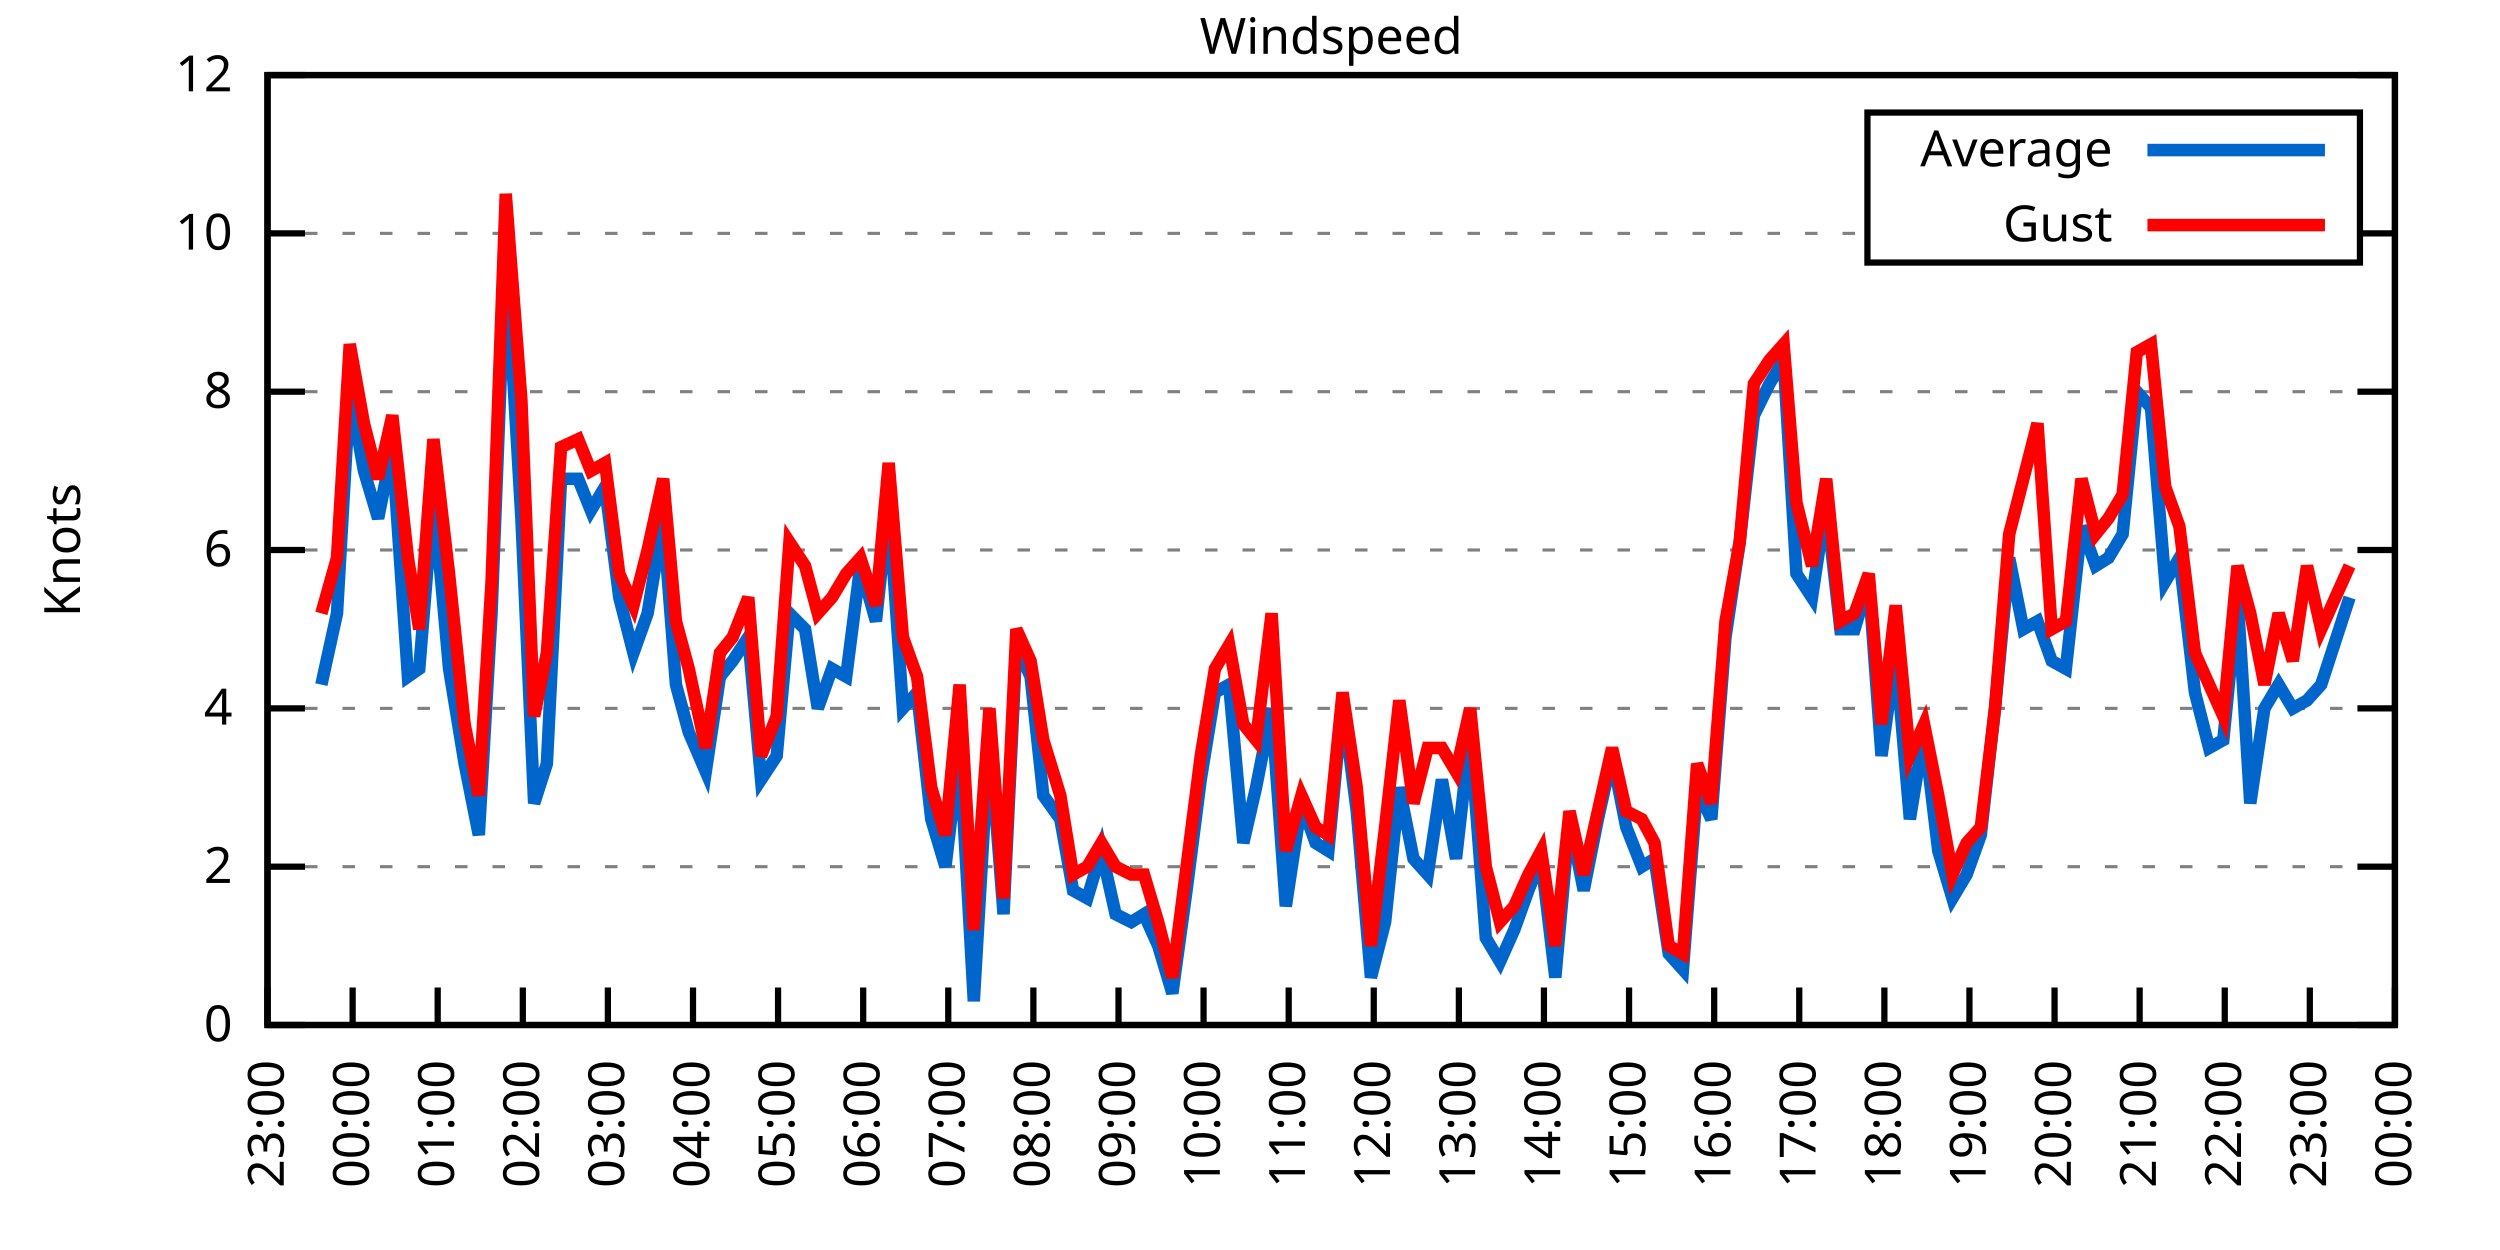
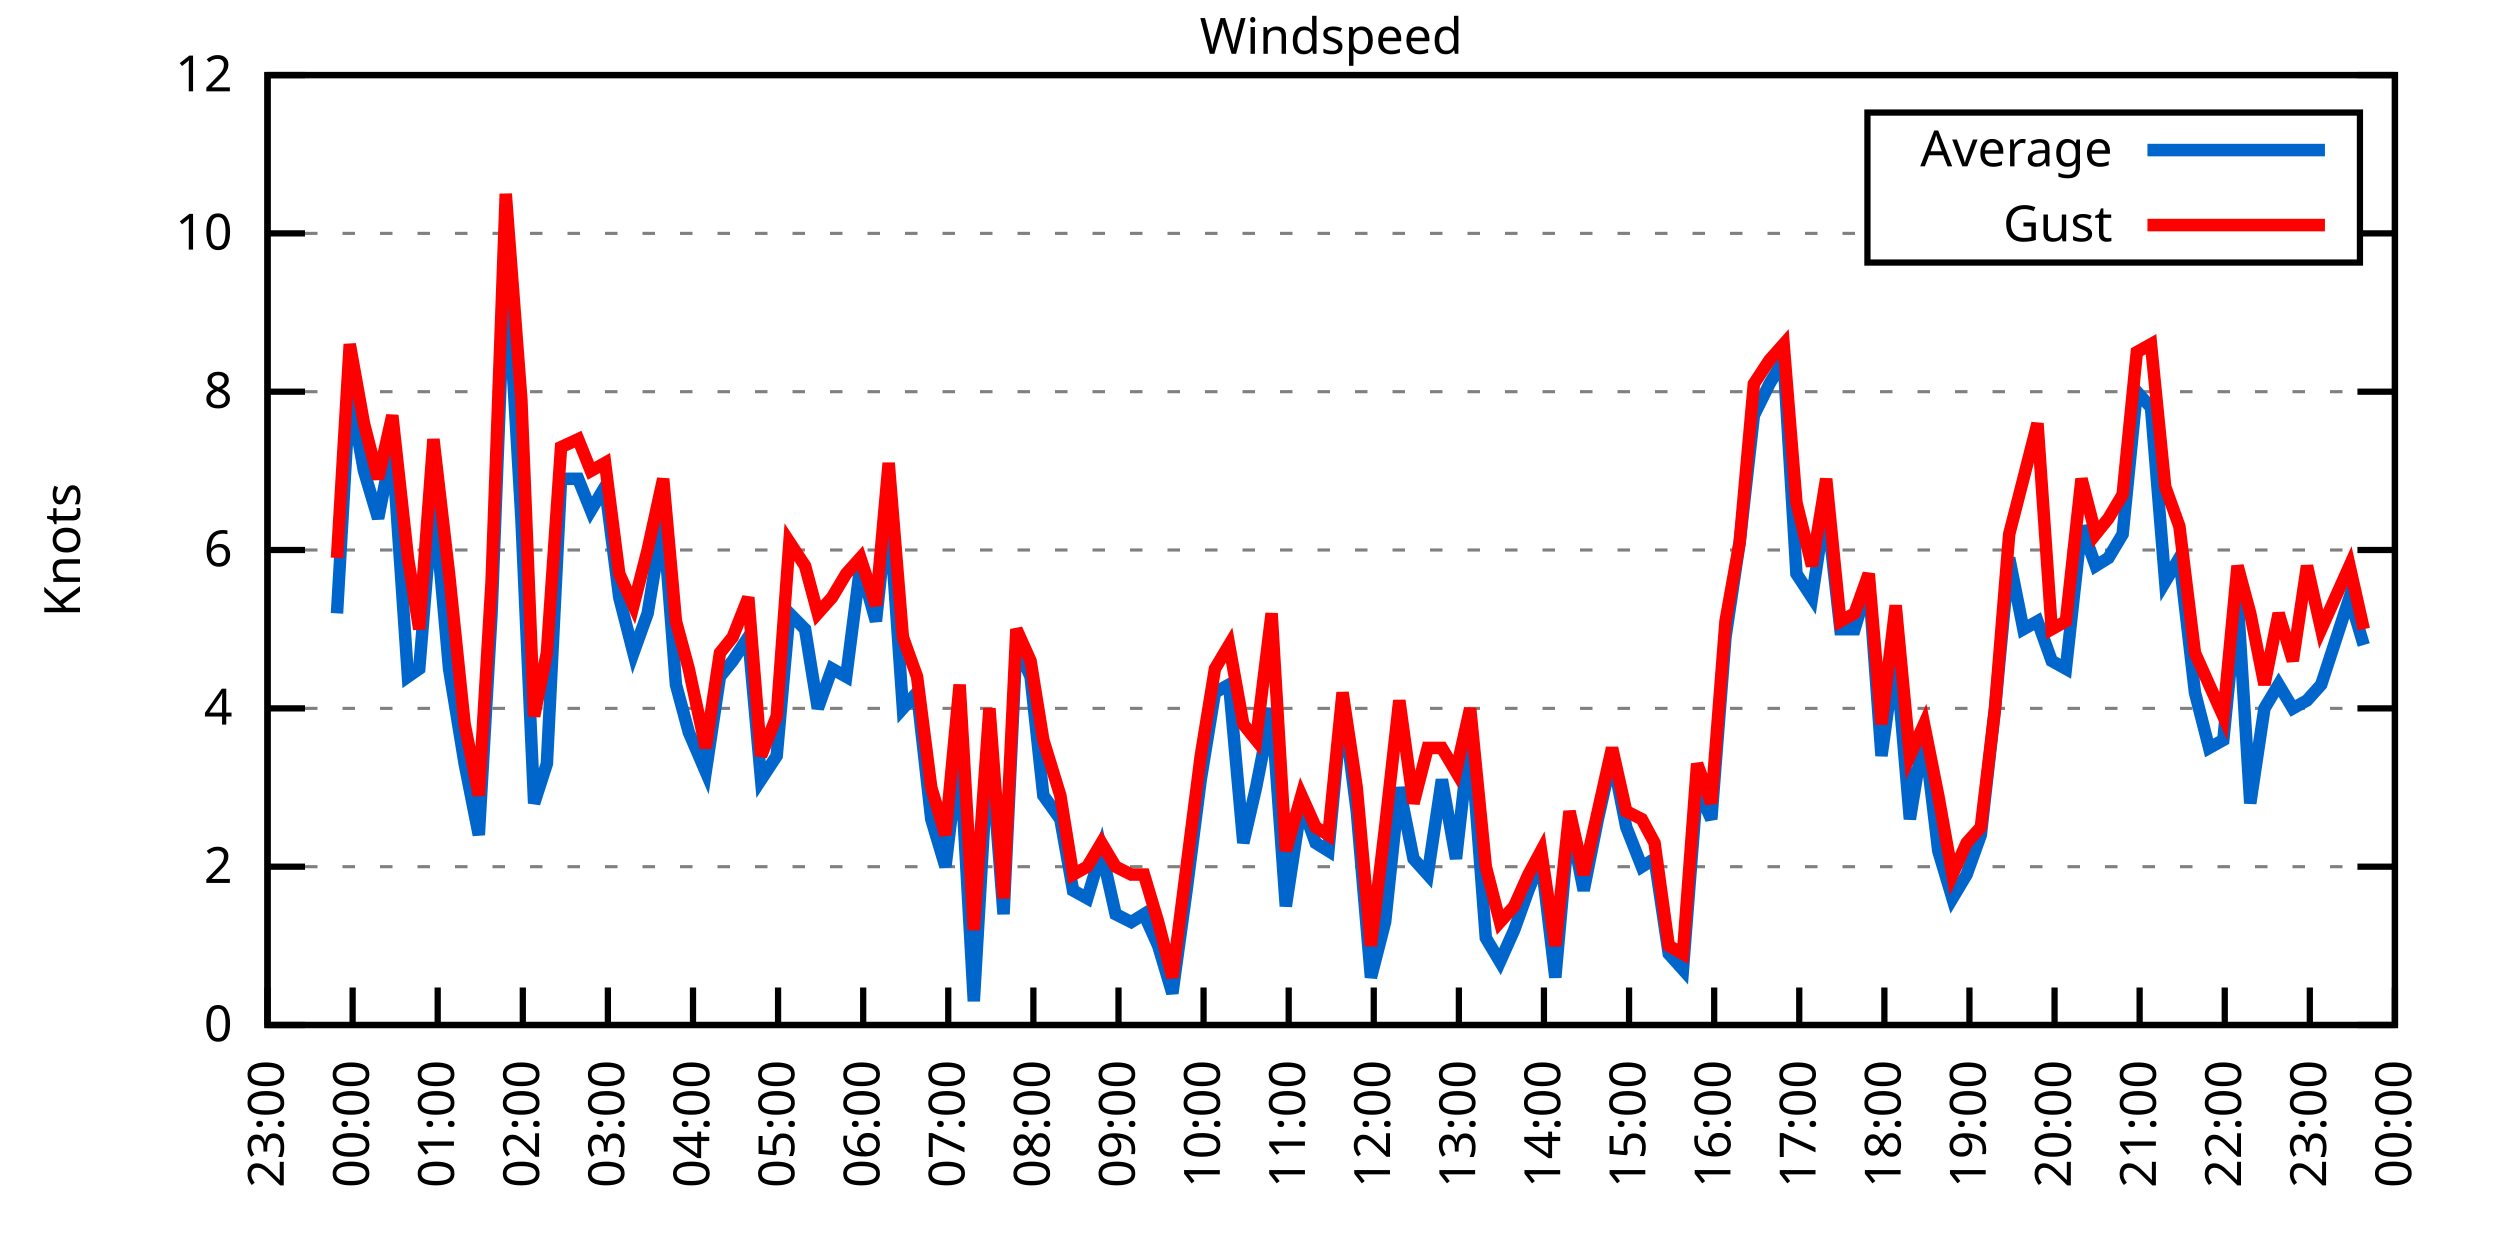
<svg xmlns="http://www.w3.org/2000/svg" xmlns:xlink="http://www.w3.org/1999/xlink" width="400" height="200" viewBox="0 0 400 200">
  <g id="gnuplot_canvas">
    <rect x="0" y="0" width="400" height="200" fill="none" />
    <defs>
      <circle id="gpDot" r="0.5" stroke-width="0.5" stroke="currentColor" />
      <path id="gpPt0" stroke-width="0.333" stroke="currentColor" d="M-1,0 h2 M0,-1 v2" />
      <path id="gpPt1" stroke-width="0.333" stroke="currentColor" d="M-1,-1 L1,1 M1,-1 L-1,1" />
      <path id="gpPt2" stroke-width="0.333" stroke="currentColor" d="M-1,0 L1,0 M0,-1 L0,1 M-1,-1 L1,1 M-1,1 L1,-1" />
      <rect id="gpPt3" stroke-width="0.333" stroke="currentColor" x="-1" y="-1" width="2" height="2" />
      <rect id="gpPt4" stroke-width="0.333" stroke="currentColor" fill="currentColor" x="-1" y="-1" width="2" height="2" />
      <circle id="gpPt5" stroke-width="0.333" stroke="currentColor" cx="0" cy="0" r="1" />
      <use xlink:href="#gpPt5" id="gpPt6" fill="currentColor" stroke="none" />
      <path id="gpPt7" stroke-width="0.333" stroke="currentColor" d="M0,-1.33 L-1.33,0.67 L1.33,0.67 z" />
      <use xlink:href="#gpPt7" id="gpPt8" fill="currentColor" stroke="none" />
      <use xlink:href="#gpPt7" id="gpPt9" stroke="currentColor" transform="rotate(180)" />
      <use xlink:href="#gpPt9" id="gpPt10" fill="currentColor" stroke="none" />
      <use xlink:href="#gpPt3" id="gpPt11" stroke="currentColor" transform="rotate(45)" />
      <use xlink:href="#gpPt11" id="gpPt12" fill="currentColor" stroke="none" />
      <path id="gpPt13" stroke-width="0.333" stroke="currentColor" d="M0,1.330 L1.265,0.411 L0.782,-1.067 L-0.782,-1.076 L-1.265,0.411 z" />
      <use xlink:href="#gpPt13" id="gpPt14" fill="currentColor" stroke="none" />
      <filter id="textbox" filterUnits="objectBoundingBox" x="0" y="0" height="1" width="1">
        <feFlood flood-color="white" flood-opacity="1" result="bgnd" />
        <feComposite in="SourceGraphic" in2="bgnd" operator="atop" />
      </filter>
      <filter id="greybox" filterUnits="objectBoundingBox" x="0" y="0" height="1" width="1">
        <feFlood flood-color="lightgrey" flood-opacity="1" result="grey" />
        <feComposite in="SourceGraphic" in2="grey" operator="atop" />
      </filter>
    </defs>
    <g fill="none" color="white" stroke="currentColor" stroke-width="1.00" stroke-linecap="butt" stroke-linejoin="miter">
</g>
    <g fill="none" color="black" stroke="currentColor" stroke-width="1.00" stroke-linecap="butt" stroke-linejoin="miter">
      <g stroke="none" shape-rendering="crispEdges">
        <polygon fill="rgb(255, 255, 255)" points="42.80,164.00 383.18,164.00 383.18,12.02 42.80,12.02 " />
      </g>
    </g>
    <g fill="none" color="black" stroke="currentColor" stroke-width="1.00" stroke-linecap="butt" stroke-linejoin="miter">
</g>
    <g fill="none" color="black" stroke="black" stroke-width="0.50" stroke-linecap="butt" stroke-linejoin="miter">
</g>
    <g fill="none" color="gray" stroke="currentColor" stroke-width="0.50" stroke-linecap="butt" stroke-linejoin="miter">
      <path stroke="gray" stroke-dasharray="2,4" class="gridline" d="M42.80,164.00 L383.19,164.00  " />
    </g>
    <g fill="none" color="gray" stroke="gray" stroke-width="1.00" stroke-linecap="butt" stroke-linejoin="miter">
</g>
    <g fill="none" color="black" stroke="currentColor" stroke-width="1.00" stroke-linecap="butt" stroke-linejoin="miter">
      <path stroke="black" d="M42.80,164.00 L48.80,164.00 M383.19,164.00 L377.19,164.00  " />
      <g transform="translate(37.20,166.60)" stroke="none" fill="black" font-family="Sans" font-size="8.00" text-anchor="end">
        <text>
          <tspan font-family="Sans"> 0</tspan>
        </text>
      </g>
    </g>
    <g fill="none" color="black" stroke="currentColor" stroke-width="1.00" stroke-linecap="butt" stroke-linejoin="miter">
</g>
    <g fill="none" color="black" stroke="black" stroke-width="0.50" stroke-linecap="butt" stroke-linejoin="miter">
</g>
    <g fill="none" color="gray" stroke="currentColor" stroke-width="0.50" stroke-linecap="butt" stroke-linejoin="miter">
      <path stroke="gray" stroke-dasharray="2,4" class="gridline" d="M42.80,138.67 L383.19,138.67  " />
    </g>
    <g fill="none" color="gray" stroke="gray" stroke-width="1.00" stroke-linecap="butt" stroke-linejoin="miter">
</g>
    <g fill="none" color="black" stroke="currentColor" stroke-width="1.00" stroke-linecap="butt" stroke-linejoin="miter">
      <path stroke="black" d="M42.80,138.67 L48.80,138.67 M383.19,138.67 L377.19,138.67  " />
      <g transform="translate(37.20,141.27)" stroke="none" fill="black" font-family="Sans" font-size="8.00" text-anchor="end">
        <text>
          <tspan font-family="Sans"> 2</tspan>
        </text>
      </g>
    </g>
    <g fill="none" color="black" stroke="currentColor" stroke-width="1.00" stroke-linecap="butt" stroke-linejoin="miter">
</g>
    <g fill="none" color="black" stroke="black" stroke-width="0.50" stroke-linecap="butt" stroke-linejoin="miter">
</g>
    <g fill="none" color="gray" stroke="currentColor" stroke-width="0.50" stroke-linecap="butt" stroke-linejoin="miter">
      <path stroke="gray" stroke-dasharray="2,4" class="gridline" d="M42.80,113.34 L383.19,113.34  " />
    </g>
    <g fill="none" color="gray" stroke="gray" stroke-width="1.00" stroke-linecap="butt" stroke-linejoin="miter">
</g>
    <g fill="none" color="black" stroke="currentColor" stroke-width="1.00" stroke-linecap="butt" stroke-linejoin="miter">
      <path stroke="black" d="M42.80,113.34 L48.80,113.34 M383.19,113.34 L377.19,113.34  " />
      <g transform="translate(37.20,115.94)" stroke="none" fill="black" font-family="Sans" font-size="8.00" text-anchor="end">
        <text>
          <tspan font-family="Sans"> 4</tspan>
        </text>
      </g>
    </g>
    <g fill="none" color="black" stroke="currentColor" stroke-width="1.00" stroke-linecap="butt" stroke-linejoin="miter">
</g>
    <g fill="none" color="black" stroke="black" stroke-width="0.50" stroke-linecap="butt" stroke-linejoin="miter">
</g>
    <g fill="none" color="gray" stroke="currentColor" stroke-width="0.50" stroke-linecap="butt" stroke-linejoin="miter">
      <path stroke="gray" stroke-dasharray="2,4" class="gridline" d="M42.80,88.00 L383.19,88.00  " />
    </g>
    <g fill="none" color="gray" stroke="gray" stroke-width="1.00" stroke-linecap="butt" stroke-linejoin="miter">
</g>
    <g fill="none" color="black" stroke="currentColor" stroke-width="1.00" stroke-linecap="butt" stroke-linejoin="miter">
      <path stroke="black" d="M42.80,88.00 L48.80,88.00 M383.19,88.00 L377.19,88.00  " />
      <g transform="translate(37.20,90.60)" stroke="none" fill="black" font-family="Sans" font-size="8.00" text-anchor="end">
        <text>
          <tspan font-family="Sans"> 6</tspan>
        </text>
      </g>
    </g>
    <g fill="none" color="black" stroke="currentColor" stroke-width="1.00" stroke-linecap="butt" stroke-linejoin="miter">
</g>
    <g fill="none" color="black" stroke="black" stroke-width="0.50" stroke-linecap="butt" stroke-linejoin="miter">
</g>
    <g fill="none" color="gray" stroke="currentColor" stroke-width="0.50" stroke-linecap="butt" stroke-linejoin="miter">
      <path stroke="gray" stroke-dasharray="2,4" class="gridline" d="M42.80,62.67 L383.19,62.67  " />
    </g>
    <g fill="none" color="gray" stroke="gray" stroke-width="1.00" stroke-linecap="butt" stroke-linejoin="miter">
</g>
    <g fill="none" color="black" stroke="currentColor" stroke-width="1.00" stroke-linecap="butt" stroke-linejoin="miter">
      <path stroke="black" d="M42.80,62.67 L48.80,62.67 M383.19,62.67 L377.19,62.67  " />
      <g transform="translate(37.20,65.27)" stroke="none" fill="black" font-family="Sans" font-size="8.00" text-anchor="end">
        <text>
          <tspan font-family="Sans"> 8</tspan>
        </text>
      </g>
    </g>
    <g fill="none" color="black" stroke="currentColor" stroke-width="1.00" stroke-linecap="butt" stroke-linejoin="miter">
</g>
    <g fill="none" color="black" stroke="black" stroke-width="0.50" stroke-linecap="butt" stroke-linejoin="miter">
</g>
    <g fill="none" color="gray" stroke="currentColor" stroke-width="0.50" stroke-linecap="butt" stroke-linejoin="miter">
      <path stroke="gray" stroke-dasharray="2,4" class="gridline" d="M42.80,37.34 L298.79,37.34 M377.59,37.34 L383.19,37.34  " />
    </g>
    <g fill="none" color="gray" stroke="gray" stroke-width="1.00" stroke-linecap="butt" stroke-linejoin="miter">
</g>
    <g fill="none" color="black" stroke="currentColor" stroke-width="1.00" stroke-linecap="butt" stroke-linejoin="miter">
      <path stroke="black" d="M42.80,37.34 L48.80,37.34 M383.19,37.34 L377.19,37.34  " />
      <g transform="translate(37.20,39.94)" stroke="none" fill="black" font-family="Sans" font-size="8.00" text-anchor="end">
        <text>
          <tspan font-family="Sans"> 10</tspan>
        </text>
      </g>
    </g>
    <g fill="none" color="black" stroke="currentColor" stroke-width="1.00" stroke-linecap="butt" stroke-linejoin="miter">
</g>
    <g fill="none" color="black" stroke="black" stroke-width="0.50" stroke-linecap="butt" stroke-linejoin="miter">
</g>
    <g fill="none" color="gray" stroke="currentColor" stroke-width="0.50" stroke-linecap="butt" stroke-linejoin="miter">
      <path stroke="gray" stroke-dasharray="2,4" class="gridline" d="M42.80,12.01 L383.19,12.01  " />
    </g>
    <g fill="none" color="gray" stroke="gray" stroke-width="1.00" stroke-linecap="butt" stroke-linejoin="miter">
</g>
    <g fill="none" color="black" stroke="currentColor" stroke-width="1.00" stroke-linecap="butt" stroke-linejoin="miter">
      <path stroke="black" d="M42.80,12.01 L48.80,12.01 M383.19,12.01 L377.19,12.01  " />
      <g transform="translate(37.20,14.61)" stroke="none" fill="black" font-family="Sans" font-size="8.00" text-anchor="end">
        <text>
          <tspan font-family="Sans"> 12</tspan>
        </text>
      </g>
    </g>
    <g fill="none" color="black" stroke="currentColor" stroke-width="1.00" stroke-linecap="butt" stroke-linejoin="miter">
      <path stroke="black" d="M42.80,164.00 L42.80,158.00  " />
      <g transform="translate(45.40,169.60) rotate(270.00)" stroke="none" fill="black" font-family="Sans" font-size="8.00" text-anchor="end">
        <text>
          <tspan font-family="Sans">23:00</tspan>
        </text>
      </g>
    </g>
    <g fill="none" color="black" stroke="currentColor" stroke-width="1.00" stroke-linecap="butt" stroke-linejoin="miter">
      <path stroke="black" d="M56.42,164.00 L56.42,158.00  " />
      <g transform="translate(59.02,169.60) rotate(270.00)" stroke="none" fill="black" font-family="Sans" font-size="8.00" text-anchor="end">
        <text>
          <tspan font-family="Sans">00:00</tspan>
        </text>
      </g>
    </g>
    <g fill="none" color="black" stroke="currentColor" stroke-width="1.00" stroke-linecap="butt" stroke-linejoin="miter">
      <path stroke="black" d="M70.03,164.00 L70.03,158.00  " />
      <g transform="translate(72.63,169.60) rotate(270.00)" stroke="none" fill="black" font-family="Sans" font-size="8.00" text-anchor="end">
        <text>
          <tspan font-family="Sans">01:00</tspan>
        </text>
      </g>
    </g>
    <g fill="none" color="black" stroke="currentColor" stroke-width="1.00" stroke-linecap="butt" stroke-linejoin="miter">
      <path stroke="black" d="M83.65,164.00 L83.65,158.00  " />
      <g transform="translate(86.25,169.60) rotate(270.00)" stroke="none" fill="black" font-family="Sans" font-size="8.00" text-anchor="end">
        <text>
          <tspan font-family="Sans">02:00</tspan>
        </text>
      </g>
    </g>
    <g fill="none" color="black" stroke="currentColor" stroke-width="1.00" stroke-linecap="butt" stroke-linejoin="miter">
      <path stroke="black" d="M97.26,164.00 L97.26,158.00  " />
      <g transform="translate(99.86,169.60) rotate(270.00)" stroke="none" fill="black" font-family="Sans" font-size="8.00" text-anchor="end">
        <text>
          <tspan font-family="Sans">03:00</tspan>
        </text>
      </g>
    </g>
    <g fill="none" color="black" stroke="currentColor" stroke-width="1.00" stroke-linecap="butt" stroke-linejoin="miter">
      <path stroke="black" d="M110.88,164.00 L110.88,158.00  " />
      <g transform="translate(113.48,169.60) rotate(270.00)" stroke="none" fill="black" font-family="Sans" font-size="8.00" text-anchor="end">
        <text>
          <tspan font-family="Sans">04:00</tspan>
        </text>
      </g>
    </g>
    <g fill="none" color="black" stroke="currentColor" stroke-width="1.00" stroke-linecap="butt" stroke-linejoin="miter">
      <path stroke="black" d="M124.49,164.00 L124.49,158.00  " />
      <g transform="translate(127.09,169.60) rotate(270.00)" stroke="none" fill="black" font-family="Sans" font-size="8.00" text-anchor="end">
        <text>
          <tspan font-family="Sans">05:00</tspan>
        </text>
      </g>
    </g>
    <g fill="none" color="black" stroke="currentColor" stroke-width="1.00" stroke-linecap="butt" stroke-linejoin="miter">
      <path stroke="black" d="M138.11,164.00 L138.11,158.00  " />
      <g transform="translate(140.71,169.60) rotate(270.00)" stroke="none" fill="black" font-family="Sans" font-size="8.00" text-anchor="end">
        <text>
          <tspan font-family="Sans">06:00</tspan>
        </text>
      </g>
    </g>
    <g fill="none" color="black" stroke="currentColor" stroke-width="1.00" stroke-linecap="butt" stroke-linejoin="miter">
      <path stroke="black" d="M151.72,164.00 L151.72,158.00  " />
      <g transform="translate(154.32,169.60) rotate(270.00)" stroke="none" fill="black" font-family="Sans" font-size="8.00" text-anchor="end">
        <text>
          <tspan font-family="Sans">07:00</tspan>
        </text>
      </g>
    </g>
    <g fill="none" color="black" stroke="currentColor" stroke-width="1.00" stroke-linecap="butt" stroke-linejoin="miter">
      <path stroke="black" d="M165.34,164.00 L165.34,158.00  " />
      <g transform="translate(167.94,169.60) rotate(270.00)" stroke="none" fill="black" font-family="Sans" font-size="8.00" text-anchor="end">
        <text>
          <tspan font-family="Sans">08:00</tspan>
        </text>
      </g>
    </g>
    <g fill="none" color="black" stroke="currentColor" stroke-width="1.00" stroke-linecap="butt" stroke-linejoin="miter">
      <path stroke="black" d="M178.96,164.00 L178.96,158.00  " />
      <g transform="translate(181.56,169.60) rotate(270.00)" stroke="none" fill="black" font-family="Sans" font-size="8.00" text-anchor="end">
        <text>
          <tspan font-family="Sans">09:00</tspan>
        </text>
      </g>
    </g>
    <g fill="none" color="black" stroke="currentColor" stroke-width="1.00" stroke-linecap="butt" stroke-linejoin="miter">
      <path stroke="black" d="M192.57,164.00 L192.57,158.00  " />
      <g transform="translate(195.17,169.60) rotate(270.00)" stroke="none" fill="black" font-family="Sans" font-size="8.00" text-anchor="end">
        <text>
          <tspan font-family="Sans">10:00</tspan>
        </text>
      </g>
    </g>
    <g fill="none" color="black" stroke="currentColor" stroke-width="1.00" stroke-linecap="butt" stroke-linejoin="miter">
      <path stroke="black" d="M206.19,164.00 L206.19,158.00  " />
      <g transform="translate(208.79,169.60) rotate(270.00)" stroke="none" fill="black" font-family="Sans" font-size="8.00" text-anchor="end">
        <text>
          <tspan font-family="Sans">11:00</tspan>
        </text>
      </g>
    </g>
    <g fill="none" color="black" stroke="currentColor" stroke-width="1.00" stroke-linecap="butt" stroke-linejoin="miter">
      <path stroke="black" d="M219.80,164.00 L219.80,158.00  " />
      <g transform="translate(222.40,169.60) rotate(270.00)" stroke="none" fill="black" font-family="Sans" font-size="8.00" text-anchor="end">
        <text>
          <tspan font-family="Sans">12:00</tspan>
        </text>
      </g>
    </g>
    <g fill="none" color="black" stroke="currentColor" stroke-width="1.00" stroke-linecap="butt" stroke-linejoin="miter">
      <path stroke="black" d="M233.42,164.00 L233.42,158.00  " />
      <g transform="translate(236.02,169.60) rotate(270.00)" stroke="none" fill="black" font-family="Sans" font-size="8.00" text-anchor="end">
        <text>
          <tspan font-family="Sans">13:00</tspan>
        </text>
      </g>
    </g>
    <g fill="none" color="black" stroke="currentColor" stroke-width="1.00" stroke-linecap="butt" stroke-linejoin="miter">
      <path stroke="black" d="M247.03,164.00 L247.03,158.00  " />
      <g transform="translate(249.63,169.60) rotate(270.00)" stroke="none" fill="black" font-family="Sans" font-size="8.00" text-anchor="end">
        <text>
          <tspan font-family="Sans">14:00</tspan>
        </text>
      </g>
    </g>
    <g fill="none" color="black" stroke="currentColor" stroke-width="1.00" stroke-linecap="butt" stroke-linejoin="miter">
      <path stroke="black" d="M260.65,164.00 L260.65,158.00  " />
      <g transform="translate(263.25,169.60) rotate(270.00)" stroke="none" fill="black" font-family="Sans" font-size="8.00" text-anchor="end">
        <text>
          <tspan font-family="Sans">15:00</tspan>
        </text>
      </g>
    </g>
    <g fill="none" color="black" stroke="currentColor" stroke-width="1.00" stroke-linecap="butt" stroke-linejoin="miter">
      <path stroke="black" d="M274.27,164.00 L274.27,158.00  " />
      <g transform="translate(276.87,169.60) rotate(270.00)" stroke="none" fill="black" font-family="Sans" font-size="8.00" text-anchor="end">
        <text>
          <tspan font-family="Sans">16:00</tspan>
        </text>
      </g>
    </g>
    <g fill="none" color="black" stroke="currentColor" stroke-width="1.00" stroke-linecap="butt" stroke-linejoin="miter">
      <path stroke="black" d="M287.88,164.00 L287.88,158.00  " />
      <g transform="translate(290.48,169.60) rotate(270.00)" stroke="none" fill="black" font-family="Sans" font-size="8.00" text-anchor="end">
        <text>
          <tspan font-family="Sans">17:00</tspan>
        </text>
      </g>
    </g>
    <g fill="none" color="black" stroke="currentColor" stroke-width="1.00" stroke-linecap="butt" stroke-linejoin="miter">
      <path stroke="black" d="M301.50,164.00 L301.50,158.00  " />
      <g transform="translate(304.10,169.60) rotate(270.00)" stroke="none" fill="black" font-family="Sans" font-size="8.00" text-anchor="end">
        <text>
          <tspan font-family="Sans">18:00</tspan>
        </text>
      </g>
    </g>
    <g fill="none" color="black" stroke="currentColor" stroke-width="1.00" stroke-linecap="butt" stroke-linejoin="miter">
      <path stroke="black" d="M315.11,164.00 L315.11,158.00  " />
      <g transform="translate(317.71,169.60) rotate(270.00)" stroke="none" fill="black" font-family="Sans" font-size="8.00" text-anchor="end">
        <text>
          <tspan font-family="Sans">19:00</tspan>
        </text>
      </g>
    </g>
    <g fill="none" color="black" stroke="currentColor" stroke-width="1.00" stroke-linecap="butt" stroke-linejoin="miter">
      <path stroke="black" d="M328.73,164.00 L328.73,158.00  " />
      <g transform="translate(331.33,169.60) rotate(270.00)" stroke="none" fill="black" font-family="Sans" font-size="8.00" text-anchor="end">
        <text>
          <tspan font-family="Sans">20:00</tspan>
        </text>
      </g>
    </g>
    <g fill="none" color="black" stroke="currentColor" stroke-width="1.00" stroke-linecap="butt" stroke-linejoin="miter">
      <path stroke="black" d="M342.34,164.00 L342.34,158.00  " />
      <g transform="translate(344.94,169.60) rotate(270.00)" stroke="none" fill="black" font-family="Sans" font-size="8.00" text-anchor="end">
        <text>
          <tspan font-family="Sans">21:00</tspan>
        </text>
      </g>
    </g>
    <g fill="none" color="black" stroke="currentColor" stroke-width="1.00" stroke-linecap="butt" stroke-linejoin="miter">
      <path stroke="black" d="M355.96,164.00 L355.96,158.00  " />
      <g transform="translate(358.56,169.60) rotate(270.00)" stroke="none" fill="black" font-family="Sans" font-size="8.00" text-anchor="end">
        <text>
          <tspan font-family="Sans">22:00</tspan>
        </text>
      </g>
    </g>
    <g fill="none" color="black" stroke="currentColor" stroke-width="1.00" stroke-linecap="butt" stroke-linejoin="miter">
      <path stroke="black" d="M369.57,164.00 L369.57,158.00  " />
      <g transform="translate(372.17,169.60) rotate(270.00)" stroke="none" fill="black" font-family="Sans" font-size="8.00" text-anchor="end">
        <text>
          <tspan font-family="Sans">23:00</tspan>
        </text>
      </g>
    </g>
    <g fill="none" color="black" stroke="currentColor" stroke-width="1.00" stroke-linecap="butt" stroke-linejoin="miter">
      <path stroke="black" d="M383.19,164.00 L383.19,158.00  " />
      <g transform="translate(385.79,169.60) rotate(270.00)" stroke="none" fill="black" font-family="Sans" font-size="8.00" text-anchor="end">
        <text>
          <tspan font-family="Sans">00:00</tspan>
        </text>
      </g>
    </g>
    <g fill="none" color="black" stroke="currentColor" stroke-width="1.00" stroke-linecap="butt" stroke-linejoin="miter">
</g>
    <g fill="none" color="black" stroke="currentColor" stroke-width="1.00" stroke-linecap="butt" stroke-linejoin="miter">
      <path stroke="black" d="M42.80,12.01 L42.80,164.00 L383.19,164.00 L383.19,12.01 L42.80,12.01 Z  " />
    </g>
    <g fill="none" color="black" stroke="currentColor" stroke-width="1.00" stroke-linecap="butt" stroke-linejoin="miter">
</g>
    <g fill="none" color="black" stroke="currentColor" stroke-width="1.00" stroke-linecap="butt" stroke-linejoin="miter">
      <path stroke="black" d="M298.79,42.01 L298.79,18.01 L377.59,18.01 L377.59,42.01 L298.79,42.01 Z  " />
    </g>
    <g id="Windspeed_plot_1">
      <g fill="none" color="white" stroke="black" stroke-width="2.00" stroke-linecap="butt" stroke-linejoin="miter">
</g>
      <g fill="none" color="black" stroke="currentColor" stroke-width="2.00" stroke-linecap="butt" stroke-linejoin="miter">
        <g transform="translate(337.99,26.61)" stroke="none" fill="black" font-family="Sans" font-size="8.00" text-anchor="end">
          <text>
            <tspan font-family="Sans">Average</tspan>
          </text>
        </g>
      </g>
      <g fill="none" color="black" stroke="currentColor" stroke-width="2.00" stroke-linecap="butt" stroke-linejoin="miter">
-         <path stroke="rgb(  0, 102, 204)" d="M343.59,24.01 L371.99,24.01 M51.42,109.54 L53.92,98.14 L55.96,62.67 L58.23,75.34 L60.50,82.94 L62.77,71.54   L65.27,108.27 L67.08,107.00 L69.35,79.14 L71.85,107.00 L74.34,122.20 L76.61,133.60 L78.65,98.14 L80.92,39.87   L83.42,82.94 L85.46,128.54 L87.50,122.20 L89.77,76.61 L92.50,76.61 L94.54,81.67 L96.81,77.87 L99.08,95.60   L101.35,104.47 L103.62,98.14 L106.11,82.94 L108.15,109.54 L110.20,117.14 L112.92,123.47 L115.19,108.27 L117.23,105.74   L119.73,101.94 L121.77,124.74 L124.27,120.94 L126.31,98.14 L128.81,100.67 L130.85,113.34 L133.12,107.00 L135.39,108.27   L137.66,90.54 L140.15,99.40 L142.19,80.41 L144.46,113.34 L146.73,110.80 L149.00,131.07 L151.27,138.67 L153.54,119.67   L155.81,160.20 L158.31,117.14 L160.57,146.27 L162.62,103.20 L164.89,108.27 L166.93,127.27 L169.65,131.07 L171.69,142.47   L173.96,143.73 L176.23,136.14 L178.50,146.27 L181.00,147.53 L183.04,146.27 L185.31,151.33 L187.58,158.93 L189.85,142.47   L192.12,124.74 L194.39,110.80 L196.66,109.54 L198.93,134.87 L200.97,126.00 L203.46,113.34 L205.73,145.00 L208.23,128.54   L210.50,134.87 L212.54,136.14 L214.81,112.07 L217.08,129.80 L219.35,156.40 L221.62,147.53 L223.89,126.00 L226.16,137.40   L228.43,139.93 L230.70,124.74 L232.96,137.40 L235.23,117.14 L237.73,150.07 L240.00,153.87 L242.27,148.80 L244.54,142.47   L246.58,137.40 L248.85,156.40 L251.12,131.07 L253.39,142.47 L255.66,131.07 L257.93,120.94 L260.20,132.34 L262.69,138.67   L264.73,137.40 L267.00,152.60 L269.27,155.13 L271.54,126.00 L273.81,131.07 L276.08,101.94 L278.35,86.74 L280.62,66.47   L283.12,61.41 L285.38,57.61 L287.43,91.80 L289.92,95.60 L292.19,80.41 L294.46,100.67 L296.73,100.67 L299.00,93.07   L301.04,120.94 L303.31,104.47 L305.58,131.07 L307.85,117.14 L310.12,136.14 L312.39,143.73 L314.66,139.93 L316.93,133.60   L319.20,113.34 L321.47,89.27 L323.74,100.67 L326.00,99.40 L328.27,105.74 L330.54,107.00 L333.04,84.21 L335.31,90.54   L337.35,89.27 L339.62,85.47 L341.89,62.67 L344.16,65.21 L346.43,93.07 L348.70,89.27 L351.19,110.80 L353.46,119.67   L355.73,118.40 L358.00,95.60 L360.04,128.54 L362.31,113.34 L364.58,109.54 L366.85,113.34 L369.12,112.07 L371.39,109.54   L375.93,95.60  " />
+         <path stroke="rgb(  0, 102, 204)" d="M343.59,24.01 L371.99,24.01 M53.92,98.14 L55.96,62.67 L58.23,75.34 L60.50,82.94 L62.77,71.54 L65.27,108.27   L67.08,107.00 L69.35,79.14 L71.85,107.00 L74.34,122.20 L76.61,133.60 L78.65,98.14 L80.92,39.87 L83.42,82.94   L85.46,128.54 L87.50,122.20 L89.77,76.61 L92.50,76.61 L94.54,81.67 L96.81,77.87 L99.08,95.60 L101.35,104.47   L103.62,98.14 L106.11,82.94 L108.15,109.54 L110.20,117.14 L112.92,123.47 L115.19,108.27 L117.23,105.74 L119.73,101.94   L121.77,124.74 L124.27,120.94 L126.31,98.14 L128.81,100.67 L130.85,113.34 L133.12,107.00 L135.39,108.27 L137.66,90.54   L140.15,99.40 L142.19,80.41 L144.46,113.34 L146.73,110.80 L149.00,131.07 L151.27,138.67 L153.54,119.67 L155.81,160.20   L158.31,117.14 L160.57,146.27 L162.62,103.20 L164.89,108.27 L166.93,127.27 L169.65,131.07 L171.69,142.47 L173.96,143.73   L176.23,136.14 L178.50,146.27 L181.00,147.53 L183.04,146.27 L185.31,151.33 L187.58,158.93 L189.85,142.47 L192.12,124.74   L194.39,110.80 L196.66,109.54 L198.93,134.87 L200.97,126.00 L203.46,113.34 L205.73,145.00 L208.23,128.54 L210.50,134.87   L212.54,136.14 L214.81,112.07 L217.08,129.80 L219.35,156.40 L221.62,147.53 L223.89,126.00 L226.16,137.40 L228.43,139.93   L230.70,124.74 L232.96,137.40 L235.23,117.14 L237.73,150.07 L240.00,153.87 L242.27,148.80 L244.54,142.47 L246.58,137.40   L248.85,156.40 L251.12,131.07 L253.39,142.47 L255.66,131.07 L257.93,120.94 L260.20,132.34 L262.69,138.67 L264.73,137.40   L267.00,152.60 L269.27,155.13 L271.54,126.00 L273.81,131.07 L276.08,101.94 L278.35,86.74 L280.62,66.47 L283.12,61.41   L285.38,57.61 L287.43,91.80 L289.92,95.60 L292.19,80.41 L294.46,100.67 L296.73,100.67 L299.00,93.07 L301.04,120.94   L303.31,104.47 L305.58,131.07 L307.85,117.14 L310.12,136.14 L312.39,143.73 L314.66,139.93 L316.93,133.60 L319.20,113.34   L321.47,89.27 L323.74,100.67 L326.00,99.40 L328.27,105.74 L330.54,107.00 L333.04,84.21 L335.31,90.54 L337.35,89.27   L339.62,85.47 L341.89,62.67 L344.16,65.21 L346.43,93.07 L348.70,89.27 L351.19,110.80 L353.46,119.67 L355.73,118.40   L358.00,95.60 L360.04,128.54 L362.31,113.34 L364.58,109.54 L366.85,113.34 L369.12,112.07 L371.39,109.54 L375.93,95.60   L378.20,103.20  " />
      </g>
    </g>
    <g id="Windspeed_plot_2">
      <g fill="none" color="black" stroke="currentColor" stroke-width="2.00" stroke-linecap="butt" stroke-linejoin="miter">
        <g transform="translate(337.99,38.61)" stroke="none" fill="black" font-family="Sans" font-size="8.00" text-anchor="end">
          <text>
            <tspan font-family="Sans">Gust</tspan>
          </text>
        </g>
      </g>
      <g fill="none" color="black" stroke="currentColor" stroke-width="2.00" stroke-linecap="butt" stroke-linejoin="miter">
-         <path stroke="rgb(255,   0,   0)" d="M343.59,36.01 L371.99,36.01 M51.42,98.14 L53.92,89.27 L55.96,55.07 L58.23,67.74 L60.50,76.61 L62.77,66.47   L65.27,89.27 L67.08,100.67 L69.35,70.27 L71.85,91.80 L74.34,115.87 L76.61,127.27 L78.65,93.07 L80.92,31.01   L83.42,63.94 L85.46,114.60 L87.50,104.47 L89.77,71.54 L92.50,70.27 L94.54,75.34 L96.81,74.07 L99.08,91.80   L101.35,96.87 L103.62,88.00 L106.11,76.61 L108.15,99.40 L110.20,107.00 L112.92,119.67 L115.19,104.47 L117.23,101.94   L119.73,95.60 L121.77,120.94 L124.27,114.60 L126.31,86.74 L128.81,90.54 L130.85,98.14 L133.12,95.60 L135.39,91.80   L137.66,89.27 L140.15,96.87 L142.19,74.07 L144.46,101.94 L146.73,108.27 L149.00,126.00 L151.27,133.60 L153.54,109.54   L155.81,148.80 L158.31,113.34 L160.57,143.73 L162.62,100.67 L164.89,105.74 L166.93,118.40 L169.65,127.27 L171.69,139.93   L173.96,138.67 L176.23,134.87 L178.50,138.67 L181.00,139.93 L183.04,139.93 L185.31,147.53 L187.58,156.40 L189.85,138.67   L192.12,120.94 L194.39,107.00 L196.66,103.20 L198.93,115.87 L200.97,118.40 L203.46,98.14 L205.73,136.14 L208.23,127.27   L210.50,132.34 L212.54,133.60 L214.81,110.80 L217.08,126.00 L219.35,151.33 L221.62,132.34 L223.89,112.07 L226.16,128.54   L228.43,119.67 L230.70,119.67 L232.96,123.47 L235.23,113.34 L237.73,138.67 L240.00,147.53 L242.27,145.00 L244.54,139.93   L246.58,136.14 L248.85,151.33 L251.12,129.80 L253.39,139.93 L255.66,129.80 L257.93,119.67 L260.20,129.80 L262.69,131.07   L264.73,134.87 L267.00,151.33 L269.27,152.60 L271.54,122.20 L273.81,128.54 L276.08,99.40 L278.35,86.74 L280.62,61.41   L283.12,57.61 L285.38,55.07 L287.43,80.41 L289.92,90.54 L292.19,76.61 L294.46,99.40 L296.73,98.14 L299.00,91.80   L301.04,115.87 L303.31,96.87 L305.58,120.94 L307.85,115.87 L310.12,127.27 L312.39,139.93 L314.66,134.87 L316.93,132.34   L319.20,113.34 L321.47,85.47 L323.74,76.61 L326.00,67.74 L328.27,100.67 L330.54,99.40 L333.04,76.61 L335.31,85.47   L337.35,82.94 L339.62,79.14 L341.89,56.34 L344.16,55.07 L346.43,77.87 L348.70,84.21 L351.19,104.47 L353.46,109.54   L355.73,114.60 L358.00,90.54 L360.04,98.14 L362.31,109.54 L364.58,98.14 L366.85,105.74 L369.12,90.54 L371.39,100.67   L375.93,90.54  " />
+         <path stroke="rgb(255,   0,   0)" d="M343.59,36.01 L371.99,36.01 M53.92,89.27 L55.96,55.07 L58.23,67.74 L60.50,76.61 L62.77,66.47 L65.27,89.27   L67.08,100.67 L69.35,70.27 L71.85,91.80 L74.34,115.87 L76.61,127.27 L78.65,93.07 L80.92,31.01 L83.42,63.94   L85.46,114.60 L87.50,104.47 L89.77,71.54 L92.50,70.27 L94.54,75.34 L96.81,74.07 L99.08,91.80 L101.35,96.87   L103.62,88.00 L106.11,76.61 L108.15,99.40 L110.20,107.00 L112.92,119.67 L115.19,104.47 L117.23,101.94 L119.73,95.60   L121.77,120.94 L124.27,114.60 L126.31,86.74 L128.81,90.54 L130.85,98.14 L133.12,95.60 L135.39,91.80 L137.66,89.27   L140.15,96.87 L142.19,74.07 L144.46,101.94 L146.73,108.27 L149.00,126.00 L151.27,133.60 L153.54,109.54 L155.81,148.80   L158.31,113.34 L160.57,143.73 L162.62,100.67 L164.89,105.74 L166.93,118.40 L169.65,127.27 L171.69,139.93 L173.96,138.67   L176.23,134.87 L178.50,138.67 L181.00,139.93 L183.04,139.93 L185.31,147.53 L187.58,156.40 L189.85,138.67 L192.12,120.94   L194.39,107.00 L196.66,103.20 L198.93,115.87 L200.97,118.40 L203.46,98.14 L205.73,136.14 L208.23,127.27 L210.50,132.34   L212.54,133.60 L214.81,110.80 L217.08,126.00 L219.35,151.33 L221.62,132.34 L223.89,112.07 L226.16,128.54 L228.43,119.67   L230.70,119.67 L232.96,123.47 L235.23,113.34 L237.73,138.67 L240.00,147.53 L242.27,145.00 L244.54,139.93 L246.58,136.14   L248.85,151.33 L251.12,129.80 L253.39,139.93 L255.66,129.80 L257.93,119.67 L260.20,129.80 L262.69,131.07 L264.73,134.87   L267.00,151.33 L269.27,152.60 L271.54,122.20 L273.81,128.54 L276.08,99.40 L278.35,86.74 L280.62,61.41 L283.12,57.61   L285.38,55.07 L287.43,80.41 L289.92,90.54 L292.19,76.61 L294.46,99.40 L296.73,98.14 L299.00,91.80 L301.04,115.87   L303.31,96.87 L305.58,120.94 L307.85,115.87 L310.12,127.27 L312.39,139.93 L314.66,134.87 L316.93,132.34 L319.20,113.34   L321.47,85.47 L323.74,76.61 L326.00,67.74 L328.27,100.67 L330.54,99.40 L333.04,76.61 L335.31,85.47 L337.35,82.94   L339.62,79.14 L341.89,56.34 L344.16,55.07 L346.43,77.87 L348.70,84.21 L351.19,104.47 L353.46,109.54 L355.73,114.60   L358.00,90.54 L360.04,98.14 L362.31,109.54 L364.58,98.14 L366.85,105.74 L369.12,90.54 L371.39,100.67 L375.93,90.54   L378.20,100.67  " />
      </g>
    </g>
    <g fill="none" color="black" stroke="currentColor" stroke-width="2.00" stroke-linecap="butt" stroke-linejoin="miter">
</g>
    <g fill="none" color="black" stroke="black" stroke-width="1.00" stroke-linecap="butt" stroke-linejoin="miter">
</g>
    <g fill="none" color="black" stroke="currentColor" stroke-width="1.00" stroke-linecap="butt" stroke-linejoin="miter">
      <path stroke="black" d="M42.80,12.01 L42.80,164.00 L383.19,164.00 L383.19,12.01 L42.80,12.01 Z  " />
      <g transform="translate(12.80,88.01) rotate(270.00)" stroke="none" fill="black" font-family="Sans" font-size="8.00" text-anchor="middle">
        <text>
          <tspan font-family="Sans">Knots</tspan>
        </text>
      </g>
    </g>
    <g fill="none" color="black" stroke="currentColor" stroke-width="1.00" stroke-linecap="butt" stroke-linejoin="miter">
</g>
    <g fill="none" color="black" stroke="currentColor" stroke-width="1.00" stroke-linecap="butt" stroke-linejoin="miter">
      <g transform="translate(212.99,8.61)" stroke="none" fill="black" font-family="Sans" font-size="8.00" text-anchor="middle">
        <text>
          <tspan font-family="Sans">Windspeed</tspan>
        </text>
      </g>
    </g>
    <g fill="none" color="black" stroke="currentColor" stroke-width="1.00" stroke-linecap="butt" stroke-linejoin="miter">
</g>
  </g>
</svg>
